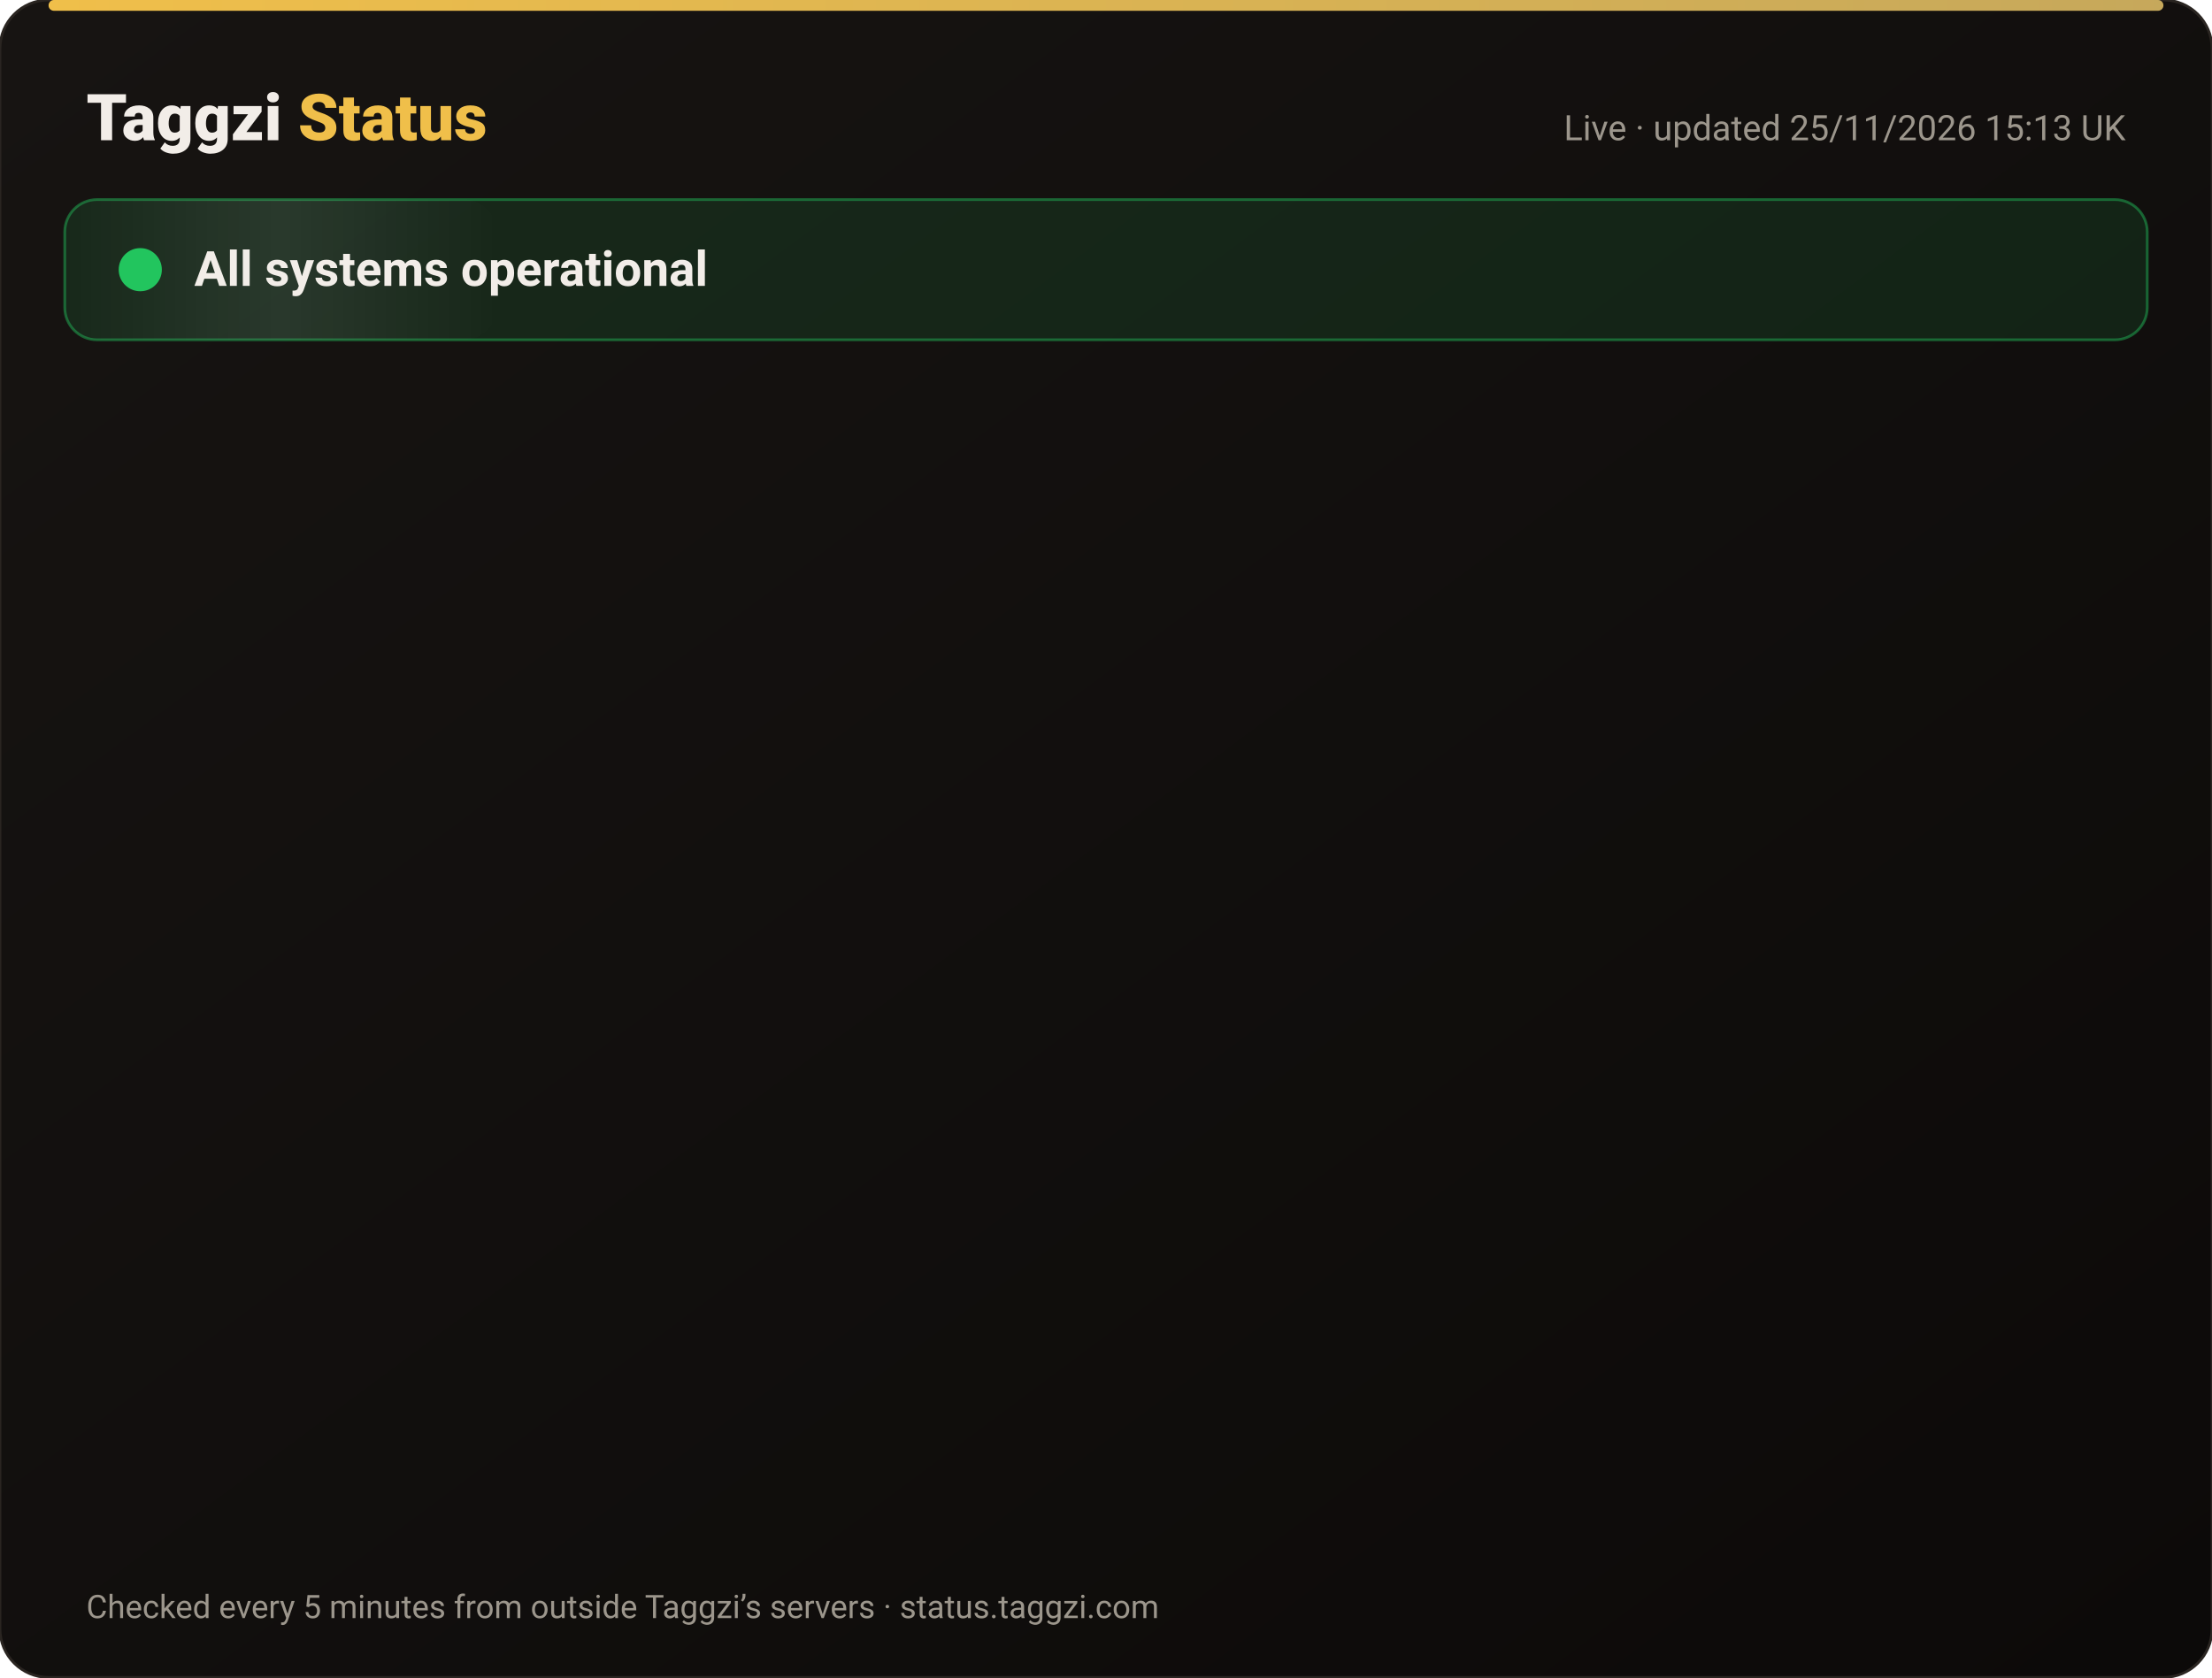
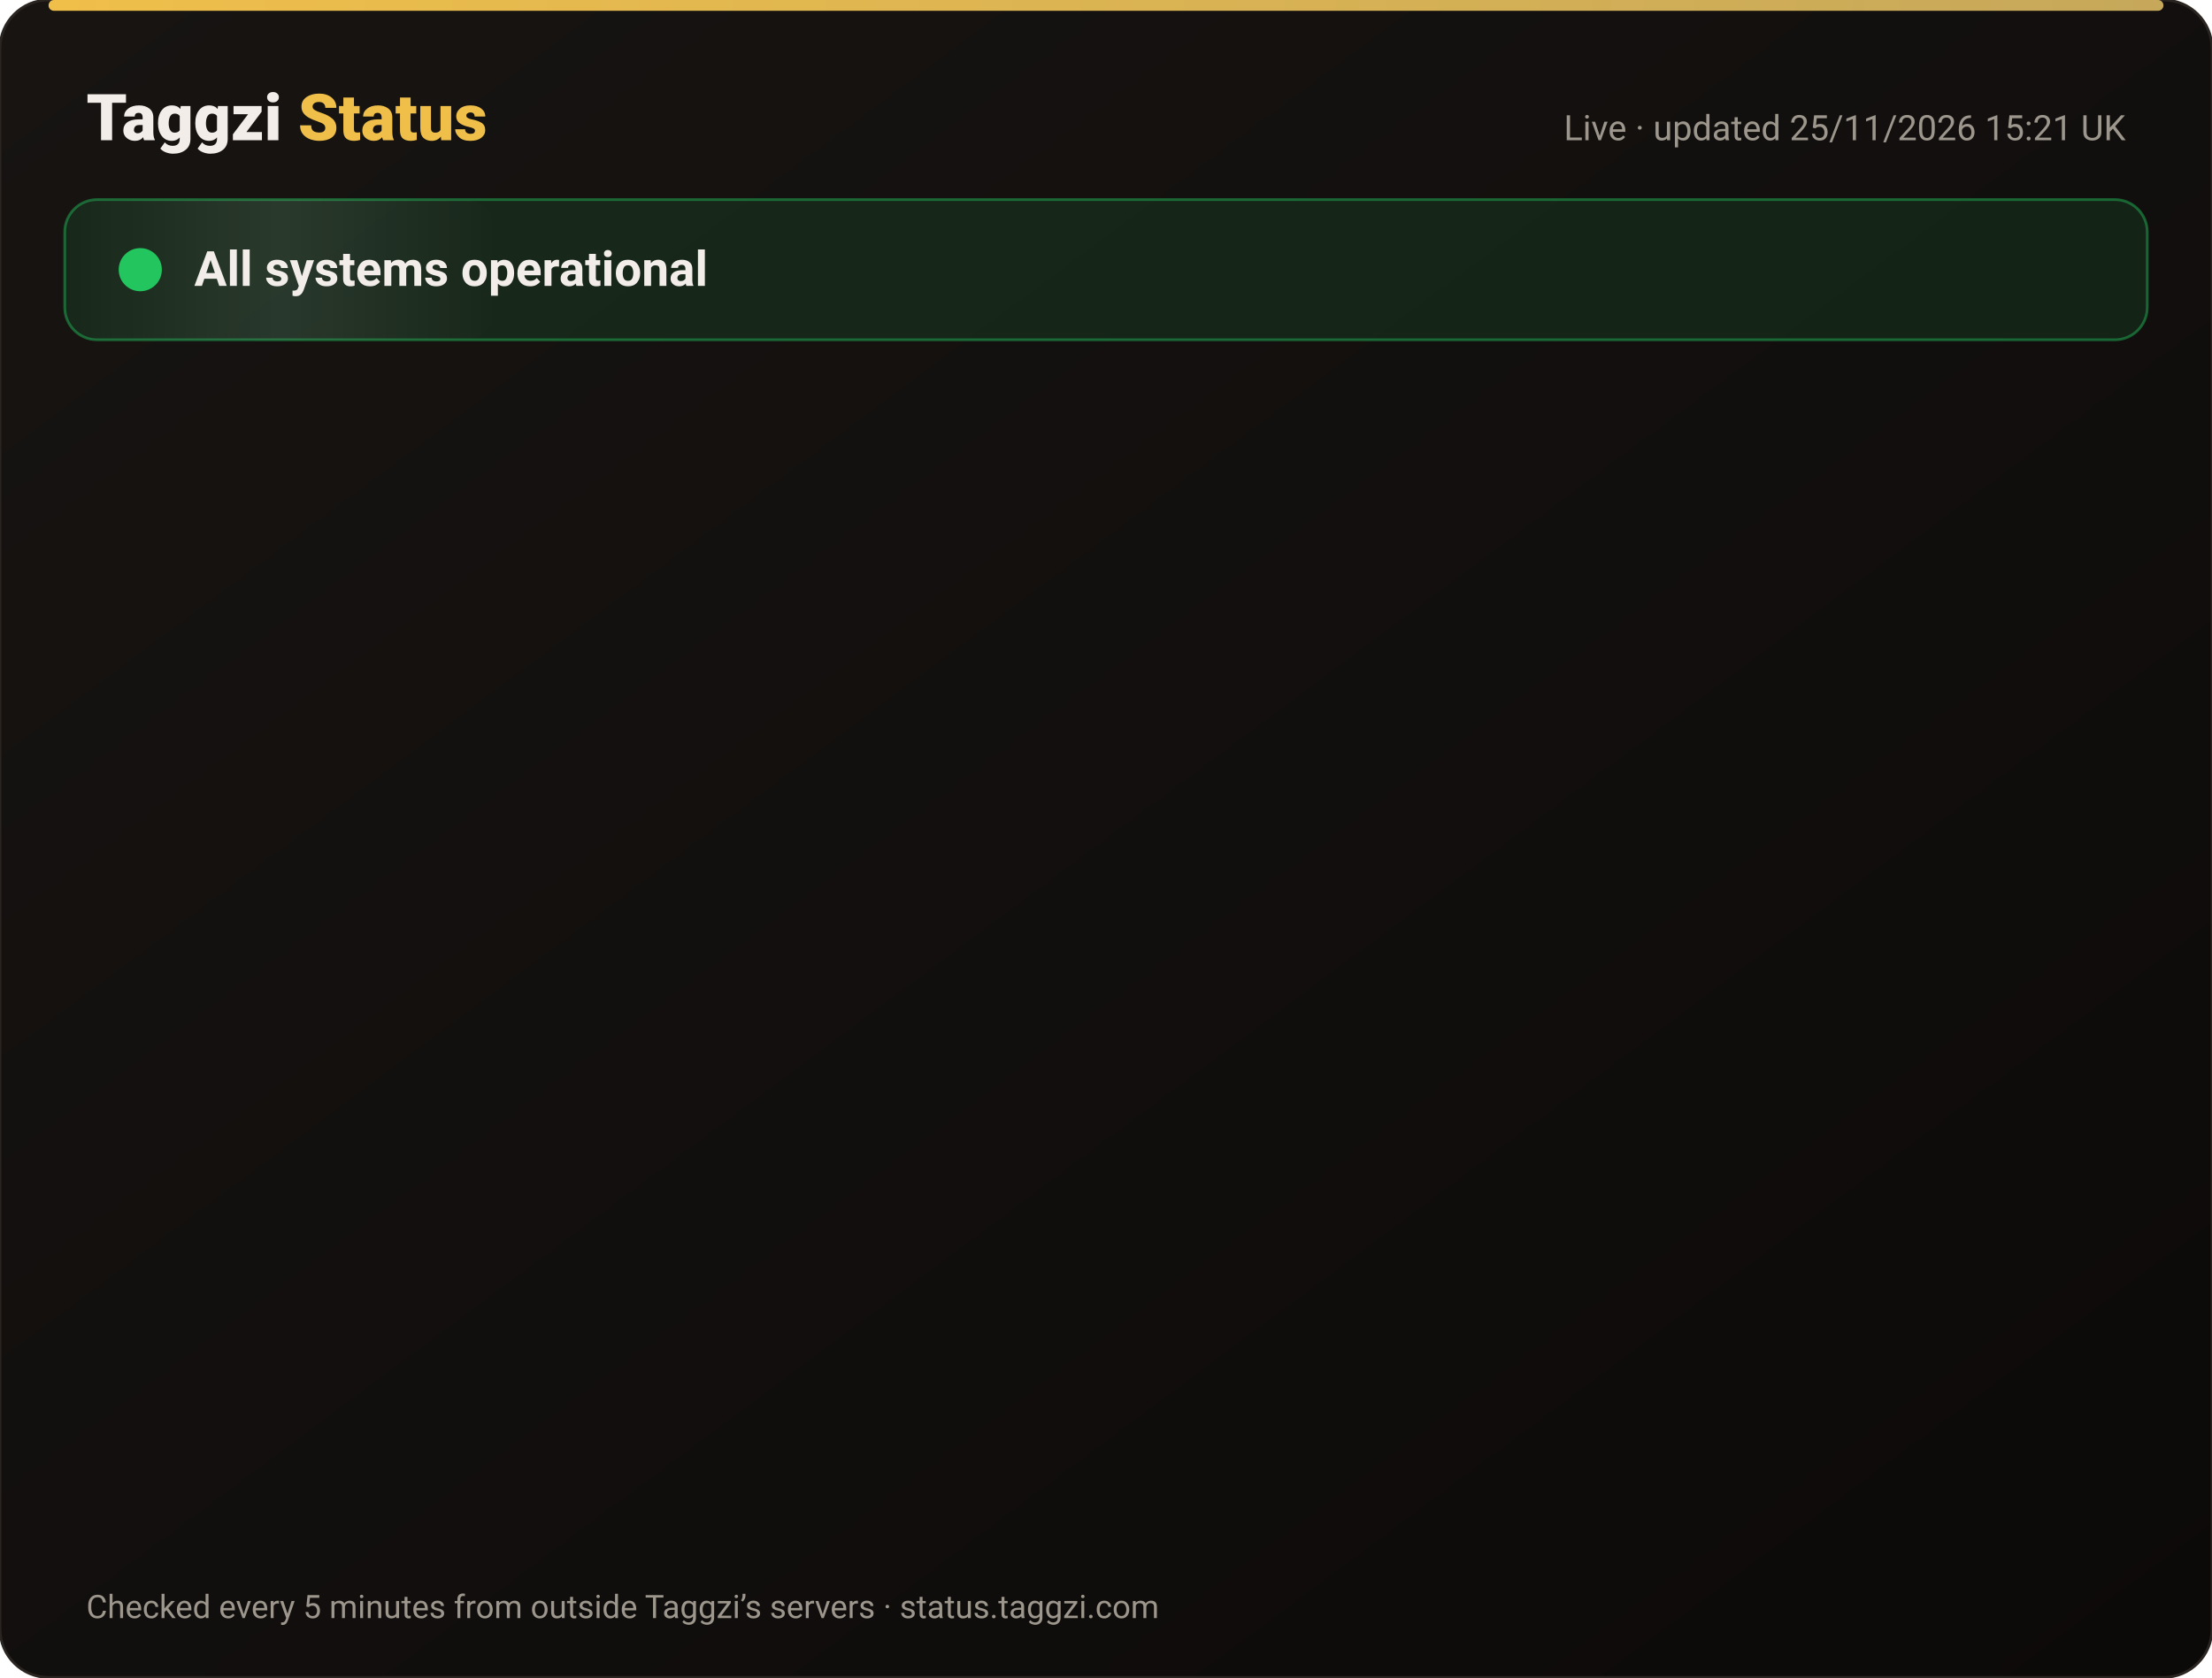
<svg xmlns="http://www.w3.org/2000/svg" width="820" height="622" viewBox="0 0 820 622" font-family="-apple-system,Segoe UI,Roboto,Helvetica,Arial,sans-serif">
  <defs>
    <linearGradient id="bg" x1="0" y1="0" x2="1" y2="1">
      <stop offset="0" stop-color="#171412" />
      <stop offset="1" stop-color="#0C0A09" />
    </linearGradient>
    <linearGradient id="gold" x1="0" x2="1">
      <stop offset="0" stop-color="#F0BF4A" />
      <stop offset="1" stop-color="#c6a85b" />
    </linearGradient>
    <linearGradient id="shine" x1="0" x2="1">
      <stop offset="0" stop-color="#fff" stop-opacity="0" />
      <stop offset=".5" stop-color="#fff" stop-opacity=".08" />
      <stop offset="1" stop-color="#fff" stop-opacity="0" />
    </linearGradient>
  </defs>
  <rect width="820" height="622" rx="18" fill="url(#bg)" stroke="#2a2521" />
  <rect x="18" y="0" width="784" height="4" rx="2" fill="url(#gold)" />
  <text x="32" y="52" font-size="24" font-weight="800" fill="#F2EDE8">Taggzi <tspan fill="#F0BF4A">Status</tspan>
  </text>
-   <text x="788" y="52" font-size="13" fill="#9C968C" text-anchor="end">Live · updated 25/11/2026 15:13 UK</text>
+   <text x="788" y="52" font-size="13" fill="#9C968C" text-anchor="end">Live · updated 25/11/2026 15:21 UK</text>
  <rect x="24" y="74" width="772" height="52" rx="12" fill="#22c55e" fill-opacity=".12" stroke="#22c55e" stroke-opacity=".45" />
  <rect x="24" y="74" width="160" height="52" rx="12" fill="url(#shine)">
    <animate attributeName="x" from="-160" to="820" dur="4s" repeatCount="indefinite" />
  </rect>
  <circle cx="52" cy="100" r="7" fill="#22c55e" />
  <circle cx="52" cy="100" r="7" fill="none" stroke="#22c55e" stroke-width="2">
    <animate attributeName="r" values="7;15;7" dur="2s" repeatCount="indefinite" />
    <animate attributeName="opacity" values=".9;0;.9" dur="2s" repeatCount="indefinite" />
  </circle>
  <text x="72" y="106" font-size="18" font-weight="700" fill="#F2EDE8">All systems operational</text>
  <g opacity="0">
    <animate attributeName="opacity" from="0" to="1" begin="0.00s" dur=".6s" fill="freeze" />
    <line x1="32" y1="188" x2="788" y2="188" stroke="#2a2521" />
    <circle cx="44" cy="166" r="6" fill="#22c55e">
      <animate attributeName="opacity" values="1;.45;1" dur="2.4s" begin="0.00s" repeatCount="indefinite" />
    </circle>
    <text x="62" y="171" font-size="15" font-weight="650" fill="#F2EDE8">Website</text>
    <text x="630" y="171" font-size="13" fill="#9C968C" text-anchor="end">99.98% uptime</text>
    <rect x="648" y="154" width="140" height="24" rx="12" fill="#22c55e" fill-opacity=".14" stroke="#22c55e" stroke-opacity=".5" />
    <text x="718" y="171" font-size="12" font-weight="700" fill="#22c55e" text-anchor="middle">Operational</text>
  </g>
  <g opacity="0">
    <animate attributeName="opacity" from="0" to="1" begin="0.15s" dur=".6s" fill="freeze" />
    <line x1="32" y1="234" x2="788" y2="234" stroke="#2a2521" />
    <circle cx="44" cy="212" r="6" fill="#22c55e">
      <animate attributeName="opacity" values="1;.45;1" dur="2.4s" begin="0.15s" repeatCount="indefinite" />
    </circle>
    <text x="62" y="217" font-size="15" font-weight="650" fill="#F2EDE8">Tag scans</text>
    <text x="630" y="217" font-size="13" fill="#9C968C" text-anchor="end">99.98% uptime</text>
    <rect x="648" y="200" width="140" height="24" rx="12" fill="#22c55e" fill-opacity=".14" stroke="#22c55e" stroke-opacity=".5" />
    <text x="718" y="217" font-size="12" font-weight="700" fill="#22c55e" text-anchor="middle">Operational</text>
  </g>
  <g opacity="0">
    <animate attributeName="opacity" from="0" to="1" begin="0.30s" dur=".6s" fill="freeze" />
    <line x1="32" y1="280" x2="788" y2="280" stroke="#2a2521" />
    <circle cx="44" cy="258" r="6" fill="#22c55e">
      <animate attributeName="opacity" values="1;.45;1" dur="2.4s" begin="0.30s" repeatCount="indefinite" />
    </circle>
    <text x="62" y="263" font-size="15" font-weight="650" fill="#F2EDE8">Manual tag lookup</text>
    <text x="630" y="263" font-size="13" fill="#9C968C" text-anchor="end">99.98% uptime</text>
    <rect x="648" y="246" width="140" height="24" rx="12" fill="#22c55e" fill-opacity=".14" stroke="#22c55e" stroke-opacity=".5" />
    <text x="718" y="263" font-size="12" font-weight="700" fill="#22c55e" text-anchor="middle">Operational</text>
  </g>
  <g opacity="0">
    <animate attributeName="opacity" from="0" to="1" begin="0.45s" dur=".6s" fill="freeze" />
    <line x1="32" y1="326" x2="788" y2="326" stroke="#2a2521" />
    <circle cx="44" cy="304" r="6" fill="#22c55e">
      <animate attributeName="opacity" values="1;.45;1" dur="2.4s" begin="0.45s" repeatCount="indefinite" />
    </circle>
    <text x="62" y="309" font-size="15" font-weight="650" fill="#F2EDE8">App &amp; login</text>
    <text x="630" y="309" font-size="13" fill="#9C968C" text-anchor="end">99.98% uptime</text>
    <rect x="648" y="292" width="140" height="24" rx="12" fill="#22c55e" fill-opacity=".14" stroke="#22c55e" stroke-opacity=".5" />
    <text x="718" y="309" font-size="12" font-weight="700" fill="#22c55e" text-anchor="middle">Operational</text>
  </g>
  <g opacity="0">
    <animate attributeName="opacity" from="0" to="1" begin="0.60s" dur=".6s" fill="freeze" />
    <line x1="32" y1="372" x2="788" y2="372" stroke="#2a2521" />
    <circle cx="44" cy="350" r="6" fill="#22c55e">
      <animate attributeName="opacity" values="1;.45;1" dur="2.4s" begin="0.60s" repeatCount="indefinite" />
    </circle>
    <text x="62" y="355" font-size="15" font-weight="650" fill="#F2EDE8">Community alerts</text>
    <text x="630" y="355" font-size="13" fill="#9C968C" text-anchor="end">99.98% uptime</text>
    <rect x="648" y="338" width="140" height="24" rx="12" fill="#22c55e" fill-opacity=".14" stroke="#22c55e" stroke-opacity=".5" />
    <text x="718" y="355" font-size="12" font-weight="700" fill="#22c55e" text-anchor="middle">Operational</text>
  </g>
  <g opacity="0">
    <animate attributeName="opacity" from="0" to="1" begin="0.75s" dur=".6s" fill="freeze" />
    <line x1="32" y1="418" x2="788" y2="418" stroke="#2a2521" />
    <circle cx="44" cy="396" r="6" fill="#22c55e">
      <animate attributeName="opacity" values="1;.45;1" dur="2.4s" begin="0.75s" repeatCount="indefinite" />
    </circle>
    <text x="62" y="401" font-size="15" font-weight="650" fill="#F2EDE8">Private calling</text>
    <text x="630" y="401" font-size="13" fill="#9C968C" text-anchor="end">99.98% uptime</text>
    <rect x="648" y="384" width="140" height="24" rx="12" fill="#22c55e" fill-opacity=".14" stroke="#22c55e" stroke-opacity=".5" />
    <text x="718" y="401" font-size="12" font-weight="700" fill="#22c55e" text-anchor="middle">Operational</text>
  </g>
  <g opacity="0">
    <animate attributeName="opacity" from="0" to="1" begin="0.90s" dur=".6s" fill="freeze" />
    <line x1="32" y1="464" x2="788" y2="464" stroke="#2a2521" />
    <circle cx="44" cy="442" r="6" fill="#22c55e">
      <animate attributeName="opacity" values="1;.45;1" dur="2.4s" begin="0.90s" repeatCount="indefinite" />
    </circle>
    <text x="62" y="447" font-size="15" font-weight="650" fill="#F2EDE8">Payments</text>
    <text x="630" y="447" font-size="13" fill="#9C968C" text-anchor="end">99.97% uptime</text>
    <rect x="648" y="430" width="140" height="24" rx="12" fill="#22c55e" fill-opacity=".14" stroke="#22c55e" stroke-opacity=".5" />
    <text x="718" y="447" font-size="12" font-weight="700" fill="#22c55e" text-anchor="middle">Operational</text>
  </g>
  <g opacity="0">
    <animate attributeName="opacity" from="0" to="1" begin="1.05s" dur=".6s" fill="freeze" />
    <line x1="32" y1="510" x2="788" y2="510" stroke="#2a2521" />
    <circle cx="44" cy="488" r="6" fill="#22c55e">
      <animate attributeName="opacity" values="1;.45;1" dur="2.4s" begin="1.05s" repeatCount="indefinite" />
    </circle>
    <text x="62" y="493" font-size="15" font-weight="650" fill="#F2EDE8">Email &amp; support</text>
    <text x="630" y="493" font-size="13" fill="#9C968C" text-anchor="end">99.98% uptime</text>
    <rect x="648" y="476" width="140" height="24" rx="12" fill="#22c55e" fill-opacity=".14" stroke="#22c55e" stroke-opacity=".5" />
    <text x="718" y="493" font-size="12" font-weight="700" fill="#22c55e" text-anchor="middle">Operational</text>
  </g>
  <g opacity="0">
    <animate attributeName="opacity" from="0" to="1" begin="1.20s" dur=".6s" fill="freeze" />
    <line x1="32" y1="556" x2="788" y2="556" stroke="#2a2521" />
    <circle cx="44" cy="534" r="6" fill="#22c55e">
      <animate attributeName="opacity" values="1;.45;1" dur="2.4s" begin="1.20s" repeatCount="indefinite" />
    </circle>
    <text x="62" y="539" font-size="15" font-weight="650" fill="#F2EDE8">Secure connection (SSL)</text>
    <text x="630" y="539" font-size="13" fill="#9C968C" text-anchor="end">100.00% uptime</text>
    <rect x="648" y="522" width="140" height="24" rx="12" fill="#22c55e" fill-opacity=".14" stroke="#22c55e" stroke-opacity=".5" />
    <text x="718" y="539" font-size="12" font-weight="700" fill="#22c55e" text-anchor="middle">Operational</text>
  </g>
  <text x="32" y="600" font-size="12" fill="#9C968C">Checked every 5 minutes from outside Taggzi’s servers · status.taggzi.com</text>
</svg>
